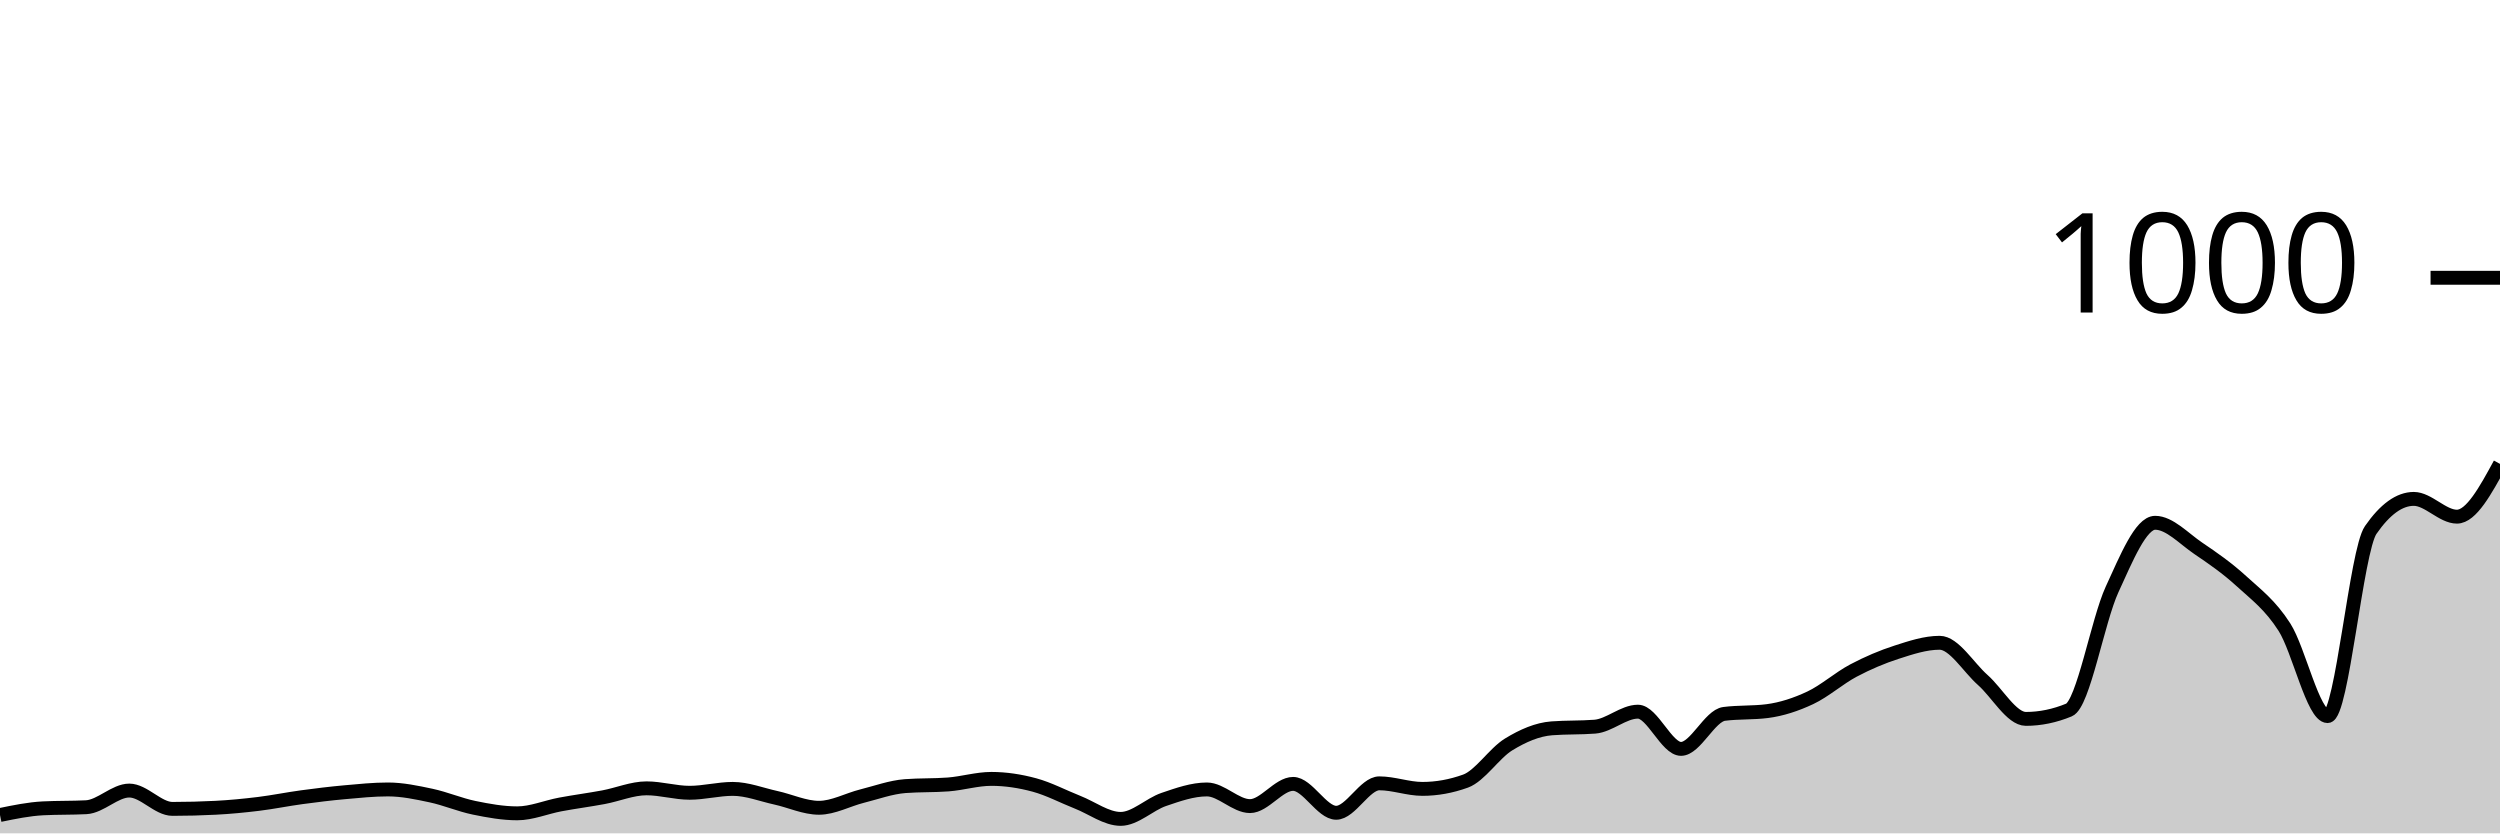
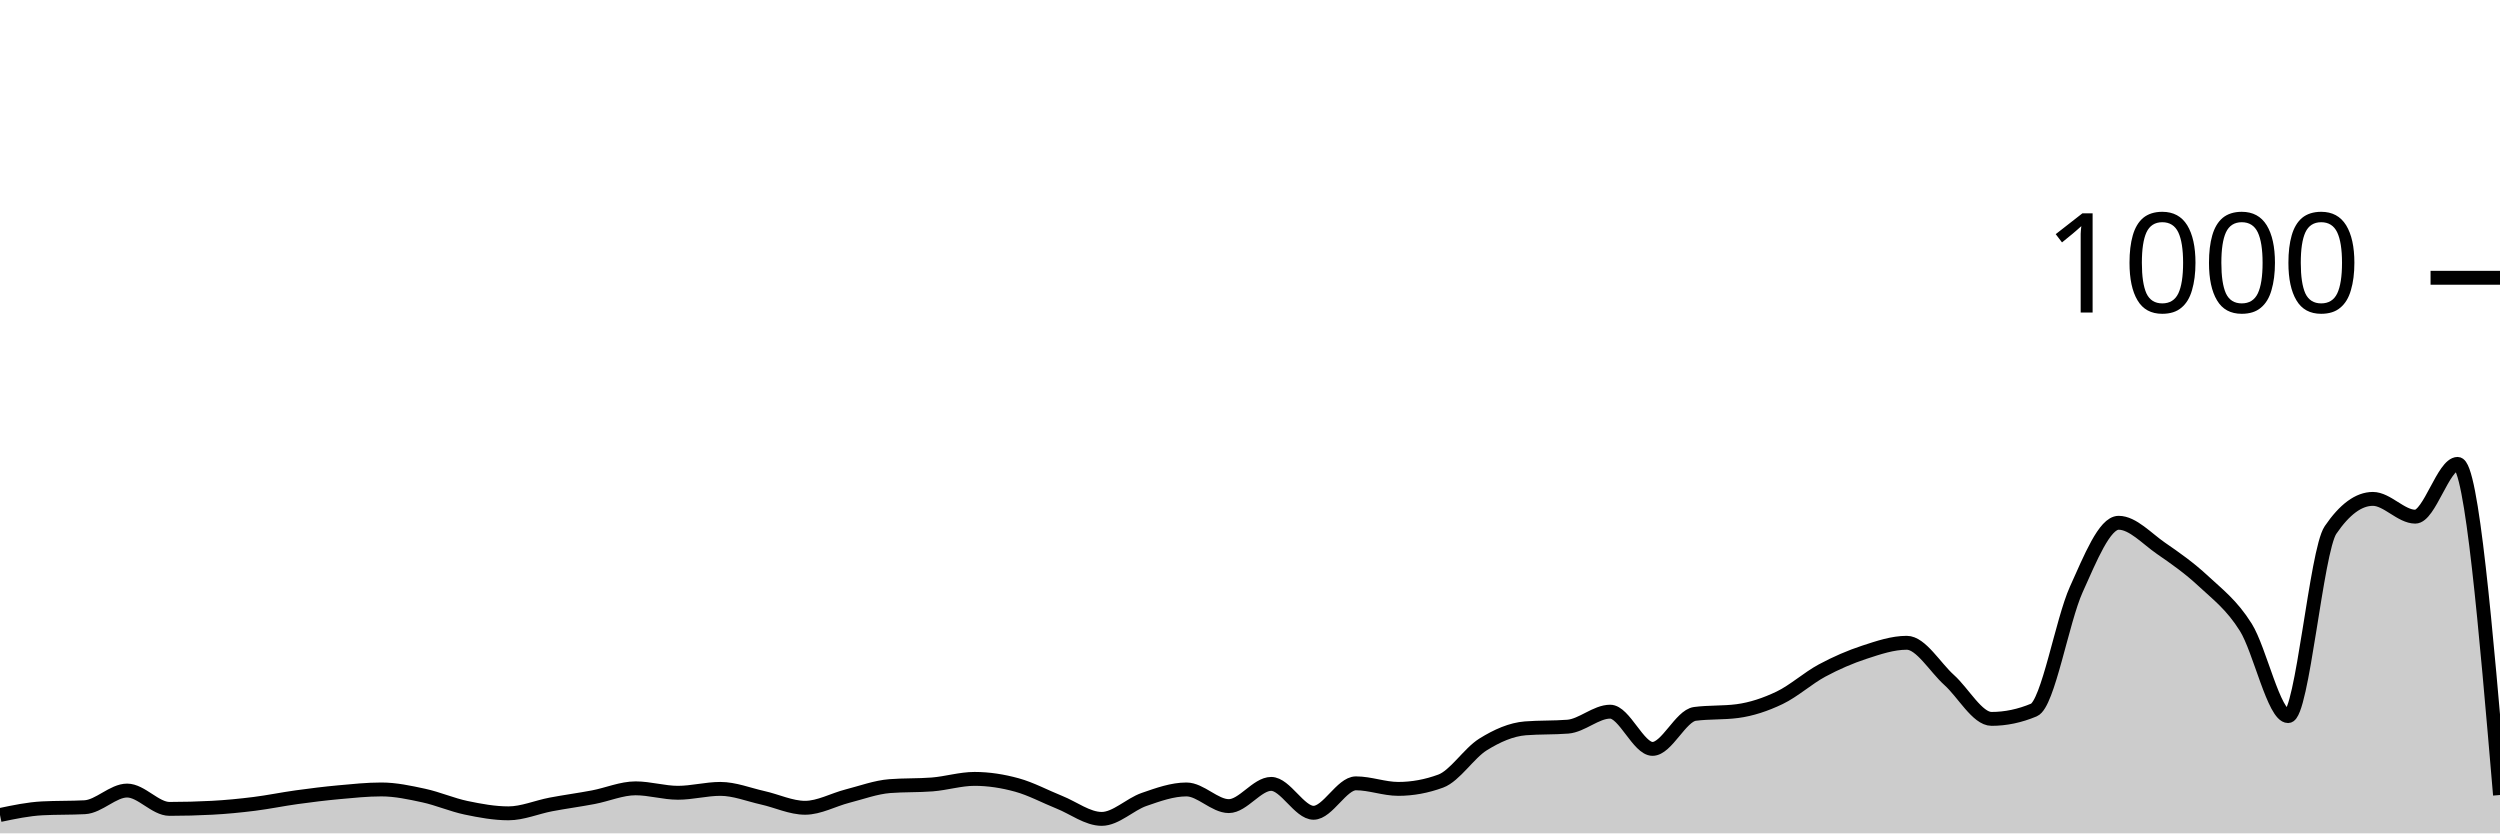
<svg xmlns="http://www.w3.org/2000/svg" viewBox="0 0 180 60">
  <g transform="translate(0,20)">
-     <path class="area" fill="rgba(0, 0, 0, 0.2)" d="M0,38.68C1.034,38.467,2.069,38.253,3.103,38.2C4.138,38.147,5.172,38.173,6.207,38.12C7.241,38.067,8.276,36.92,9.31,36.92C10.345,36.92,11.379,38.24,12.414,38.24C13.448,38.24,14.483,38.213,15.517,38.16C16.552,38.107,17.586,38.007,18.621,37.88C19.655,37.753,20.69,37.54,21.724,37.4C22.759,37.26,23.793,37.133,24.828,37.04C25.862,36.947,26.897,36.84,27.931,36.84C28.966,36.84,30,37.06,31.034,37.28C32.069,37.5,33.103,37.947,34.138,38.16C35.172,38.373,36.207,38.56,37.241,38.56C38.276,38.56,39.31,38.113,40.345,37.92C41.379,37.727,42.414,37.593,43.448,37.4C44.483,37.207,45.517,36.76,46.552,36.76C47.586,36.76,48.621,37.08,49.655,37.08C50.69,37.08,51.724,36.8,52.759,36.8C53.793,36.8,54.828,37.213,55.862,37.44C56.897,37.667,57.931,38.16,58.966,38.16C60,38.16,61.034,37.58,62.069,37.32C63.103,37.06,64.138,36.68,65.172,36.6C66.207,36.52,67.241,36.56,68.276,36.48C69.31,36.4,70.345,36.08,71.379,36.08C72.414,36.08,73.448,36.24,74.483,36.52C75.517,36.8,76.552,37.353,77.586,37.76C78.621,38.167,79.655,38.96,80.69,38.96C81.724,38.96,82.759,37.913,83.793,37.56C84.828,37.207,85.862,36.84,86.897,36.84C87.931,36.84,88.966,38.04,90,38.04C91.034,38.04,92.069,36.44,93.103,36.44C94.138,36.44,95.172,38.52,96.207,38.52C97.241,38.52,98.276,36.4,99.31,36.4C100.345,36.4,101.379,36.8,102.414,36.8C103.448,36.8,104.483,36.613,105.517,36.24C106.552,35.867,107.586,34.233,108.621,33.6C109.655,32.967,110.69,32.52,111.724,32.44C112.759,32.36,113.793,32.4,114.828,32.32C115.862,32.24,116.897,31.24,117.931,31.24C118.966,31.24,120,33.92,121.034,33.92C122.069,33.92,123.103,31.533,124.138,31.4C125.172,31.267,126.207,31.333,127.241,31.2C128.276,31.067,129.31,30.727,130.345,30.24C131.379,29.753,132.414,28.827,133.448,28.28C134.483,27.733,135.517,27.293,136.552,26.96C137.586,26.627,138.621,26.28,139.655,26.28C140.69,26.28,141.724,28.047,142.759,28.96C143.793,29.873,144.828,31.76,145.862,31.76C146.897,31.76,147.931,31.547,148.966,31.12C150,30.693,151.034,24.687,152.069,22.44C153.103,20.193,154.138,17.64,155.172,17.64C156.207,17.64,157.241,18.78,158.276,19.48C159.31,20.18,160.345,20.893,161.379,21.84C162.414,22.787,163.448,23.54,164.483,25.16C165.517,26.78,166.552,31.56,167.586,31.56C168.621,31.56,169.655,19.653,170.69,18.16C171.724,16.667,172.759,15.92,173.793,15.92C174.828,15.92,175.862,17.2,176.897,17.2C177.931,17.2,178.966,15.3,180,13.4L180,40C178.966,40,177.931,40,176.897,40C175.862,40,174.828,40,173.793,40C172.759,40,171.724,40,170.69,40C169.655,40,168.621,40,167.586,40C166.552,40,165.517,40,164.483,40C163.448,40,162.414,40,161.379,40C160.345,40,159.31,40,158.276,40C157.241,40,156.207,40,155.172,40C154.138,40,153.103,40,152.069,40C151.034,40,150,40,148.966,40C147.931,40,146.897,40,145.862,40C144.828,40,143.793,40,142.759,40C141.724,40,140.69,40,139.655,40C138.621,40,137.586,40,136.552,40C135.517,40,134.483,40,133.448,40C132.414,40,131.379,40,130.345,40C129.31,40,128.276,40,127.241,40C126.207,40,125.172,40,124.138,40C123.103,40,122.069,40,121.034,40C120,40,118.966,40,117.931,40C116.897,40,115.862,40,114.828,40C113.793,40,112.759,40,111.724,40C110.69,40,109.655,40,108.621,40C107.586,40,106.552,40,105.517,40C104.483,40,103.448,40,102.414,40C101.379,40,100.345,40,99.31,40C98.276,40,97.241,40,96.207,40C95.172,40,94.138,40,93.103,40C92.069,40,91.034,40,90,40C88.966,40,87.931,40,86.897,40C85.862,40,84.828,40,83.793,40C82.759,40,81.724,40,80.69,40C79.655,40,78.621,40,77.586,40C76.552,40,75.517,40,74.483,40C73.448,40,72.414,40,71.379,40C70.345,40,69.31,40,68.276,40C67.241,40,66.207,40,65.172,40C64.138,40,63.103,40,62.069,40C61.034,40,60,40,58.966,40C57.931,40,56.897,40,55.862,40C54.828,40,53.793,40,52.759,40C51.724,40,50.69,40,49.655,40C48.621,40,47.586,40,46.552,40C45.517,40,44.483,40,43.448,40C42.414,40,41.379,40,40.345,40C39.31,40,38.276,40,37.241,40C36.207,40,35.172,40,34.138,40C33.103,40,32.069,40,31.034,40C30,40,28.966,40,27.931,40C26.897,40,25.862,40,24.828,40C23.793,40,22.759,40,21.724,40C20.69,40,19.655,40,18.621,40C17.586,40,16.552,40,15.517,40C14.483,40,13.448,40,12.414,40C11.379,40,10.345,40,9.31,40C8.276,40,7.241,40,6.207,40C5.172,40,4.138,40,3.103,40C2.069,40,1.034,40,0,40Z" />
-     <path class="line" stroke="black" fill="none" d="M0,38.68C1.034,38.467,2.069,38.253,3.103,38.2C4.138,38.147,5.172,38.173,6.207,38.12C7.241,38.067,8.276,36.92,9.31,36.92C10.345,36.92,11.379,38.24,12.414,38.24C13.448,38.24,14.483,38.213,15.517,38.16C16.552,38.107,17.586,38.007,18.621,37.88C19.655,37.753,20.69,37.54,21.724,37.4C22.759,37.26,23.793,37.133,24.828,37.04C25.862,36.947,26.897,36.84,27.931,36.84C28.966,36.84,30,37.06,31.034,37.28C32.069,37.5,33.103,37.947,34.138,38.16C35.172,38.373,36.207,38.56,37.241,38.56C38.276,38.56,39.31,38.113,40.345,37.92C41.379,37.727,42.414,37.593,43.448,37.4C44.483,37.207,45.517,36.76,46.552,36.76C47.586,36.76,48.621,37.08,49.655,37.08C50.69,37.08,51.724,36.8,52.759,36.8C53.793,36.8,54.828,37.213,55.862,37.44C56.897,37.667,57.931,38.16,58.966,38.16C60,38.16,61.034,37.58,62.069,37.32C63.103,37.06,64.138,36.68,65.172,36.6C66.207,36.52,67.241,36.56,68.276,36.48C69.31,36.4,70.345,36.08,71.379,36.08C72.414,36.08,73.448,36.24,74.483,36.52C75.517,36.8,76.552,37.353,77.586,37.76C78.621,38.167,79.655,38.96,80.69,38.96C81.724,38.96,82.759,37.913,83.793,37.56C84.828,37.207,85.862,36.84,86.897,36.84C87.931,36.84,88.966,38.04,90,38.04C91.034,38.04,92.069,36.44,93.103,36.44C94.138,36.44,95.172,38.52,96.207,38.52C97.241,38.52,98.276,36.4,99.31,36.4C100.345,36.4,101.379,36.8,102.414,36.8C103.448,36.8,104.483,36.613,105.517,36.24C106.552,35.867,107.586,34.233,108.621,33.6C109.655,32.967,110.69,32.52,111.724,32.44C112.759,32.36,113.793,32.4,114.828,32.32C115.862,32.24,116.897,31.24,117.931,31.24C118.966,31.24,120,33.92,121.034,33.92C122.069,33.92,123.103,31.533,124.138,31.4C125.172,31.267,126.207,31.333,127.241,31.2C128.276,31.067,129.31,30.727,130.345,30.24C131.379,29.753,132.414,28.827,133.448,28.28C134.483,27.733,135.517,27.293,136.552,26.96C137.586,26.627,138.621,26.28,139.655,26.28C140.69,26.28,141.724,28.047,142.759,28.96C143.793,29.873,144.828,31.76,145.862,31.76C146.897,31.76,147.931,31.547,148.966,31.12C150,30.693,151.034,24.687,152.069,22.44C153.103,20.193,154.138,17.64,155.172,17.64C156.207,17.64,157.241,18.78,158.276,19.48C159.31,20.18,160.345,20.893,161.379,21.84C162.414,22.787,163.448,23.54,164.483,25.16C165.517,26.78,166.552,31.56,167.586,31.56C168.621,31.56,169.655,19.653,170.69,18.16C171.724,16.667,172.759,15.92,173.793,15.92C174.828,15.92,175.862,17.2,176.897,17.2C177.931,17.2,178.966,15.3,180,13.4" />
+     <path class="area" fill="rgba(0, 0, 0, 0.2)" d="M0,38.68C1.017,38.467,2.034,38.253,3.051,38.2C4.068,38.147,5.085,38.173,6.102,38.12C7.119,38.067,8.136,36.92,9.153,36.92C10.169,36.92,11.186,38.24,12.203,38.24C13.22,38.24,14.237,38.213,15.254,38.16C16.271,38.107,17.288,38.007,18.305,37.88C19.322,37.753,20.339,37.54,21.356,37.4C22.373,37.26,23.39,37.133,24.407,37.04C25.424,36.947,26.441,36.84,27.458,36.84C28.475,36.84,29.492,37.06,30.508,37.28C31.525,37.5,32.542,37.947,33.559,38.16C34.576,38.373,35.593,38.56,36.61,38.56C37.627,38.56,38.644,38.113,39.661,37.92C40.678,37.727,41.695,37.593,42.712,37.4C43.729,37.207,44.746,36.76,45.763,36.76C46.78,36.76,47.797,37.08,48.814,37.08C49.831,37.08,50.847,36.8,51.864,36.8C52.881,36.8,53.898,37.213,54.915,37.44C55.932,37.667,56.949,38.16,57.966,38.16C58.983,38.16,60,37.58,61.017,37.32C62.034,37.06,63.051,36.68,64.068,36.6C65.085,36.52,66.102,36.56,67.119,36.48C68.136,36.4,69.153,36.08,70.169,36.08C71.186,36.08,72.203,36.24,73.22,36.52C74.237,36.8,75.254,37.353,76.271,37.76C77.288,38.167,78.305,38.96,79.322,38.96C80.339,38.96,81.356,37.913,82.373,37.56C83.39,37.207,84.407,36.84,85.424,36.84C86.441,36.84,87.458,38.04,88.475,38.04C89.492,38.04,90.508,36.44,91.525,36.44C92.542,36.44,93.559,38.52,94.576,38.52C95.593,38.52,96.61,36.4,97.627,36.4C98.644,36.4,99.661,36.8,100.678,36.8C101.695,36.8,102.712,36.613,103.729,36.24C104.746,35.867,105.763,34.233,106.78,33.6C107.797,32.967,108.814,32.52,109.831,32.44C110.847,32.36,111.864,32.4,112.881,32.32C113.898,32.24,114.915,31.24,115.932,31.24C116.949,31.24,117.966,33.92,118.983,33.92C120,33.92,121.017,31.533,122.034,31.4C123.051,31.267,124.068,31.333,125.085,31.2C126.102,31.067,127.119,30.727,128.136,30.24C129.153,29.753,130.169,28.827,131.186,28.28C132.203,27.733,133.22,27.293,134.237,26.96C135.254,26.627,136.271,26.28,137.288,26.28C138.305,26.28,139.322,28.047,140.339,28.96C141.356,29.873,142.373,31.76,143.39,31.76C144.407,31.76,145.424,31.547,146.441,31.12C147.458,30.693,148.475,24.687,149.492,22.44C150.508,20.193,151.525,17.64,152.542,17.64C153.559,17.64,154.576,18.78,155.593,19.48C156.61,20.18,157.627,20.893,158.644,21.84C159.661,22.787,160.678,23.54,161.695,25.16C162.712,26.78,163.729,31.56,164.746,31.56C165.763,31.56,166.78,19.653,167.797,18.16C168.814,16.667,169.831,15.92,170.847,15.92C171.864,15.92,172.881,17.2,173.898,17.2C174.915,17.2,175.932,13.4,176.949,13.4C177.966,13.4,178.983,25.32,180,37.24L180,40C178.983,40,177.966,40,176.949,40C175.932,40,174.915,40,173.898,40C172.881,40,171.864,40,170.847,40C169.831,40,168.814,40,167.797,40C166.78,40,165.763,40,164.746,40C163.729,40,162.712,40,161.695,40C160.678,40,159.661,40,158.644,40C157.627,40,156.61,40,155.593,40C154.576,40,153.559,40,152.542,40C151.525,40,150.508,40,149.492,40C148.475,40,147.458,40,146.441,40C145.424,40,144.407,40,143.39,40C142.373,40,141.356,40,140.339,40C139.322,40,138.305,40,137.288,40C136.271,40,135.254,40,134.237,40C133.22,40,132.203,40,131.186,40C130.169,40,129.153,40,128.136,40C127.119,40,126.102,40,125.085,40C124.068,40,123.051,40,122.034,40C121.017,40,120,40,118.983,40C117.966,40,116.949,40,115.932,40C114.915,40,113.898,40,112.881,40C111.864,40,110.847,40,109.831,40C108.814,40,107.797,40,106.78,40C105.763,40,104.746,40,103.729,40C102.712,40,101.695,40,100.678,40C99.661,40,98.644,40,97.627,40C96.61,40,95.593,40,94.576,40C93.559,40,92.542,40,91.525,40C90.508,40,89.492,40,88.475,40C87.458,40,86.441,40,85.424,40C84.407,40,83.39,40,82.373,40C81.356,40,80.339,40,79.322,40C78.305,40,77.288,40,76.271,40C75.254,40,74.237,40,73.22,40C72.203,40,71.186,40,70.169,40C69.153,40,68.136,40,67.119,40C66.102,40,65.085,40,64.068,40C63.051,40,62.034,40,61.017,40C60,40,58.983,40,57.966,40C56.949,40,55.932,40,54.915,40C53.898,40,52.881,40,51.864,40C50.847,40,49.831,40,48.814,40C47.797,40,46.78,40,45.763,40C44.746,40,43.729,40,42.712,40C41.695,40,40.678,40,39.661,40C38.644,40,37.627,40,36.61,40C35.593,40,34.576,40,33.559,40C32.542,40,31.525,40,30.508,40C29.492,40,28.475,40,27.458,40C26.441,40,25.424,40,24.407,40C23.39,40,22.373,40,21.356,40C20.339,40,19.322,40,18.305,40C17.288,40,16.271,40,15.254,40C14.237,40,13.22,40,12.203,40C11.186,40,10.169,40,9.153,40C8.136,40,7.119,40,6.102,40C5.085,40,4.068,40,3.051,40C2.034,40,1.017,40,0,40Z" />
+     <path class="line" stroke="black" fill="none" d="M0,38.68C1.017,38.467,2.034,38.253,3.051,38.2C4.068,38.147,5.085,38.173,6.102,38.12C7.119,38.067,8.136,36.92,9.153,36.92C10.169,36.92,11.186,38.24,12.203,38.24C13.22,38.24,14.237,38.213,15.254,38.16C16.271,38.107,17.288,38.007,18.305,37.88C19.322,37.753,20.339,37.54,21.356,37.4C22.373,37.26,23.39,37.133,24.407,37.04C25.424,36.947,26.441,36.84,27.458,36.84C28.475,36.84,29.492,37.06,30.508,37.28C31.525,37.5,32.542,37.947,33.559,38.16C34.576,38.373,35.593,38.56,36.61,38.56C37.627,38.56,38.644,38.113,39.661,37.92C40.678,37.727,41.695,37.593,42.712,37.4C43.729,37.207,44.746,36.76,45.763,36.76C46.78,36.76,47.797,37.08,48.814,37.08C49.831,37.08,50.847,36.8,51.864,36.8C52.881,36.8,53.898,37.213,54.915,37.44C55.932,37.667,56.949,38.16,57.966,38.16C58.983,38.16,60,37.58,61.017,37.32C62.034,37.06,63.051,36.68,64.068,36.6C65.085,36.52,66.102,36.56,67.119,36.48C68.136,36.4,69.153,36.08,70.169,36.08C71.186,36.08,72.203,36.24,73.22,36.52C74.237,36.8,75.254,37.353,76.271,37.76C77.288,38.167,78.305,38.96,79.322,38.96C80.339,38.96,81.356,37.913,82.373,37.56C83.39,37.207,84.407,36.84,85.424,36.84C86.441,36.84,87.458,38.04,88.475,38.04C89.492,38.04,90.508,36.44,91.525,36.44C92.542,36.44,93.559,38.52,94.576,38.52C95.593,38.52,96.61,36.4,97.627,36.4C98.644,36.4,99.661,36.8,100.678,36.8C101.695,36.8,102.712,36.613,103.729,36.24C104.746,35.867,105.763,34.233,106.78,33.6C107.797,32.967,108.814,32.52,109.831,32.44C110.847,32.36,111.864,32.4,112.881,32.32C113.898,32.24,114.915,31.24,115.932,31.24C116.949,31.24,117.966,33.92,118.983,33.92C120,33.92,121.017,31.533,122.034,31.4C123.051,31.267,124.068,31.333,125.085,31.2C126.102,31.067,127.119,30.727,128.136,30.24C129.153,29.753,130.169,28.827,131.186,28.28C132.203,27.733,133.22,27.293,134.237,26.96C135.254,26.627,136.271,26.28,137.288,26.28C138.305,26.28,139.322,28.047,140.339,28.96C141.356,29.873,142.373,31.76,143.39,31.76C144.407,31.76,145.424,31.547,146.441,31.12C147.458,30.693,148.475,24.687,149.492,22.44C150.508,20.193,151.525,17.64,152.542,17.64C153.559,17.64,154.576,18.78,155.593,19.48C156.61,20.18,157.627,20.893,158.644,21.84C159.661,22.787,160.678,23.54,161.695,25.16C162.712,26.78,163.729,31.56,164.746,31.56C165.763,31.56,166.78,19.653,167.797,18.16C168.814,16.667,169.831,15.92,170.847,15.92C171.864,15.92,172.881,17.2,173.898,17.2C174.915,17.2,175.932,13.4,176.949,13.4C177.966,13.4,178.983,25.32,180,37.24" />
    <path class="axis-ceiling" stroke-width="1" stroke="black" fill="none" d="M175,0L180,0" />
    <text class="axis-ceiling-label" font-family="sans-serif" text-anchor="end" font-size="10px" x="170" y="2.5">1000</text>
  </g>
</svg>
